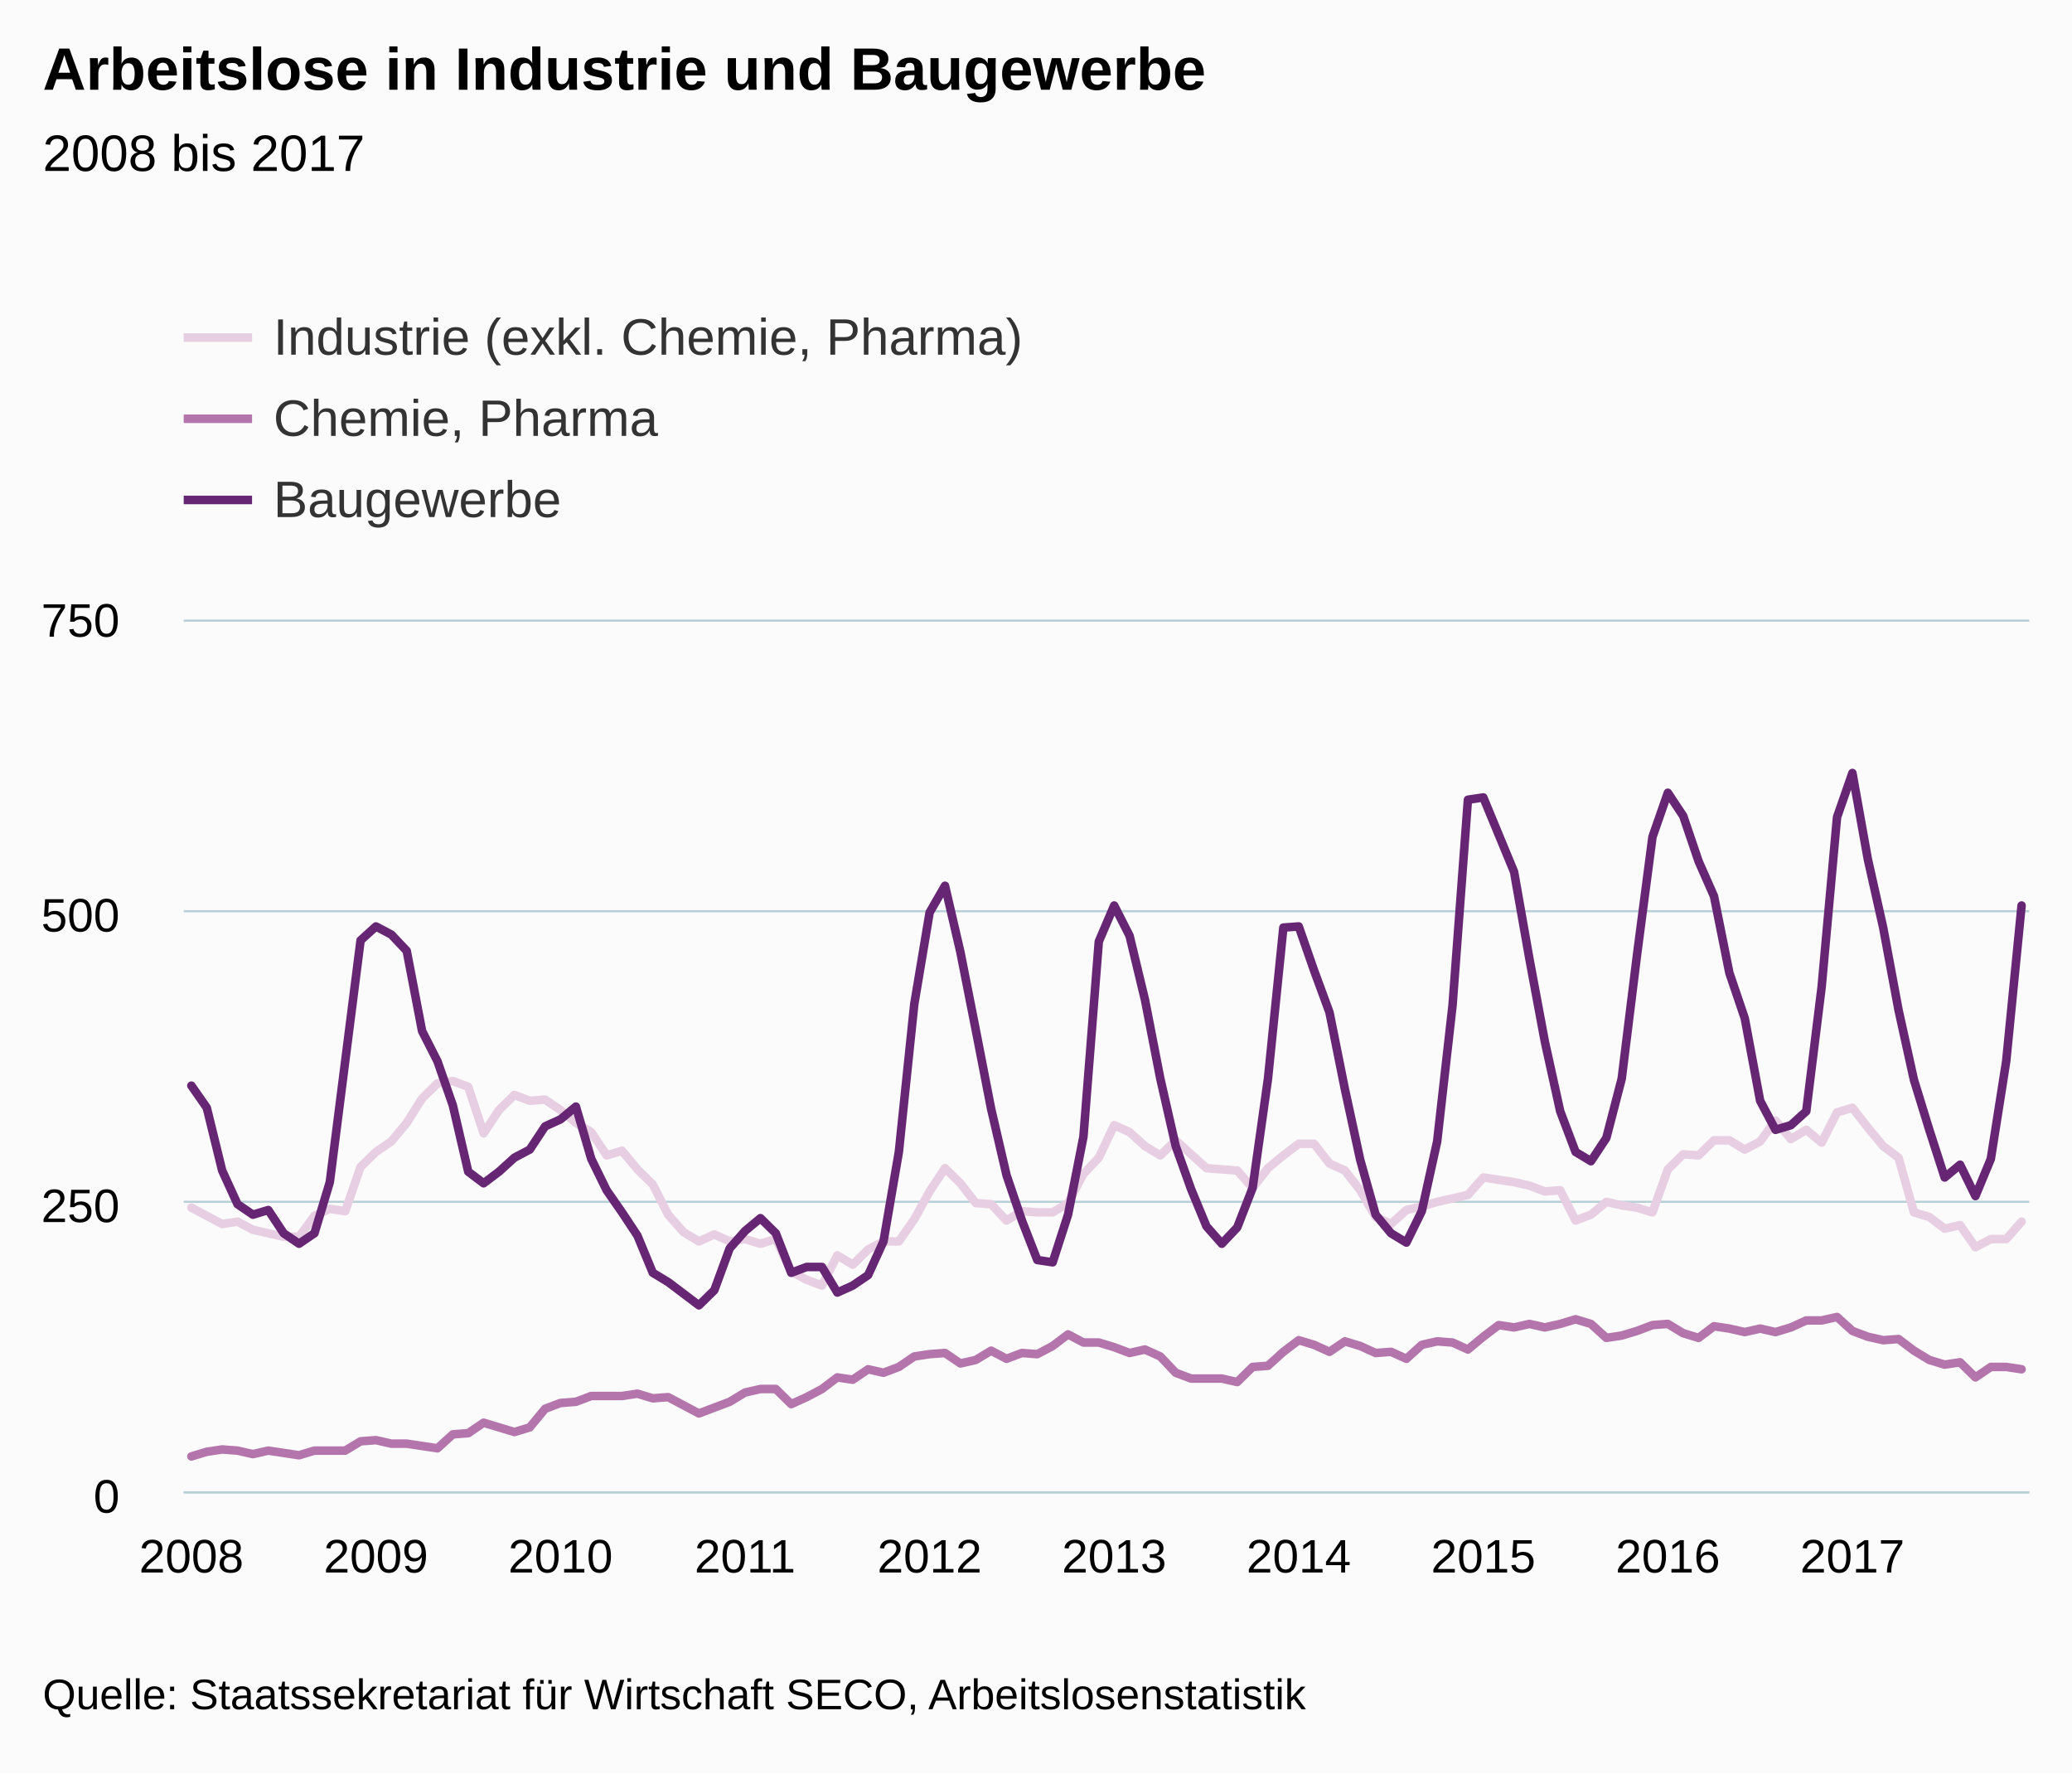
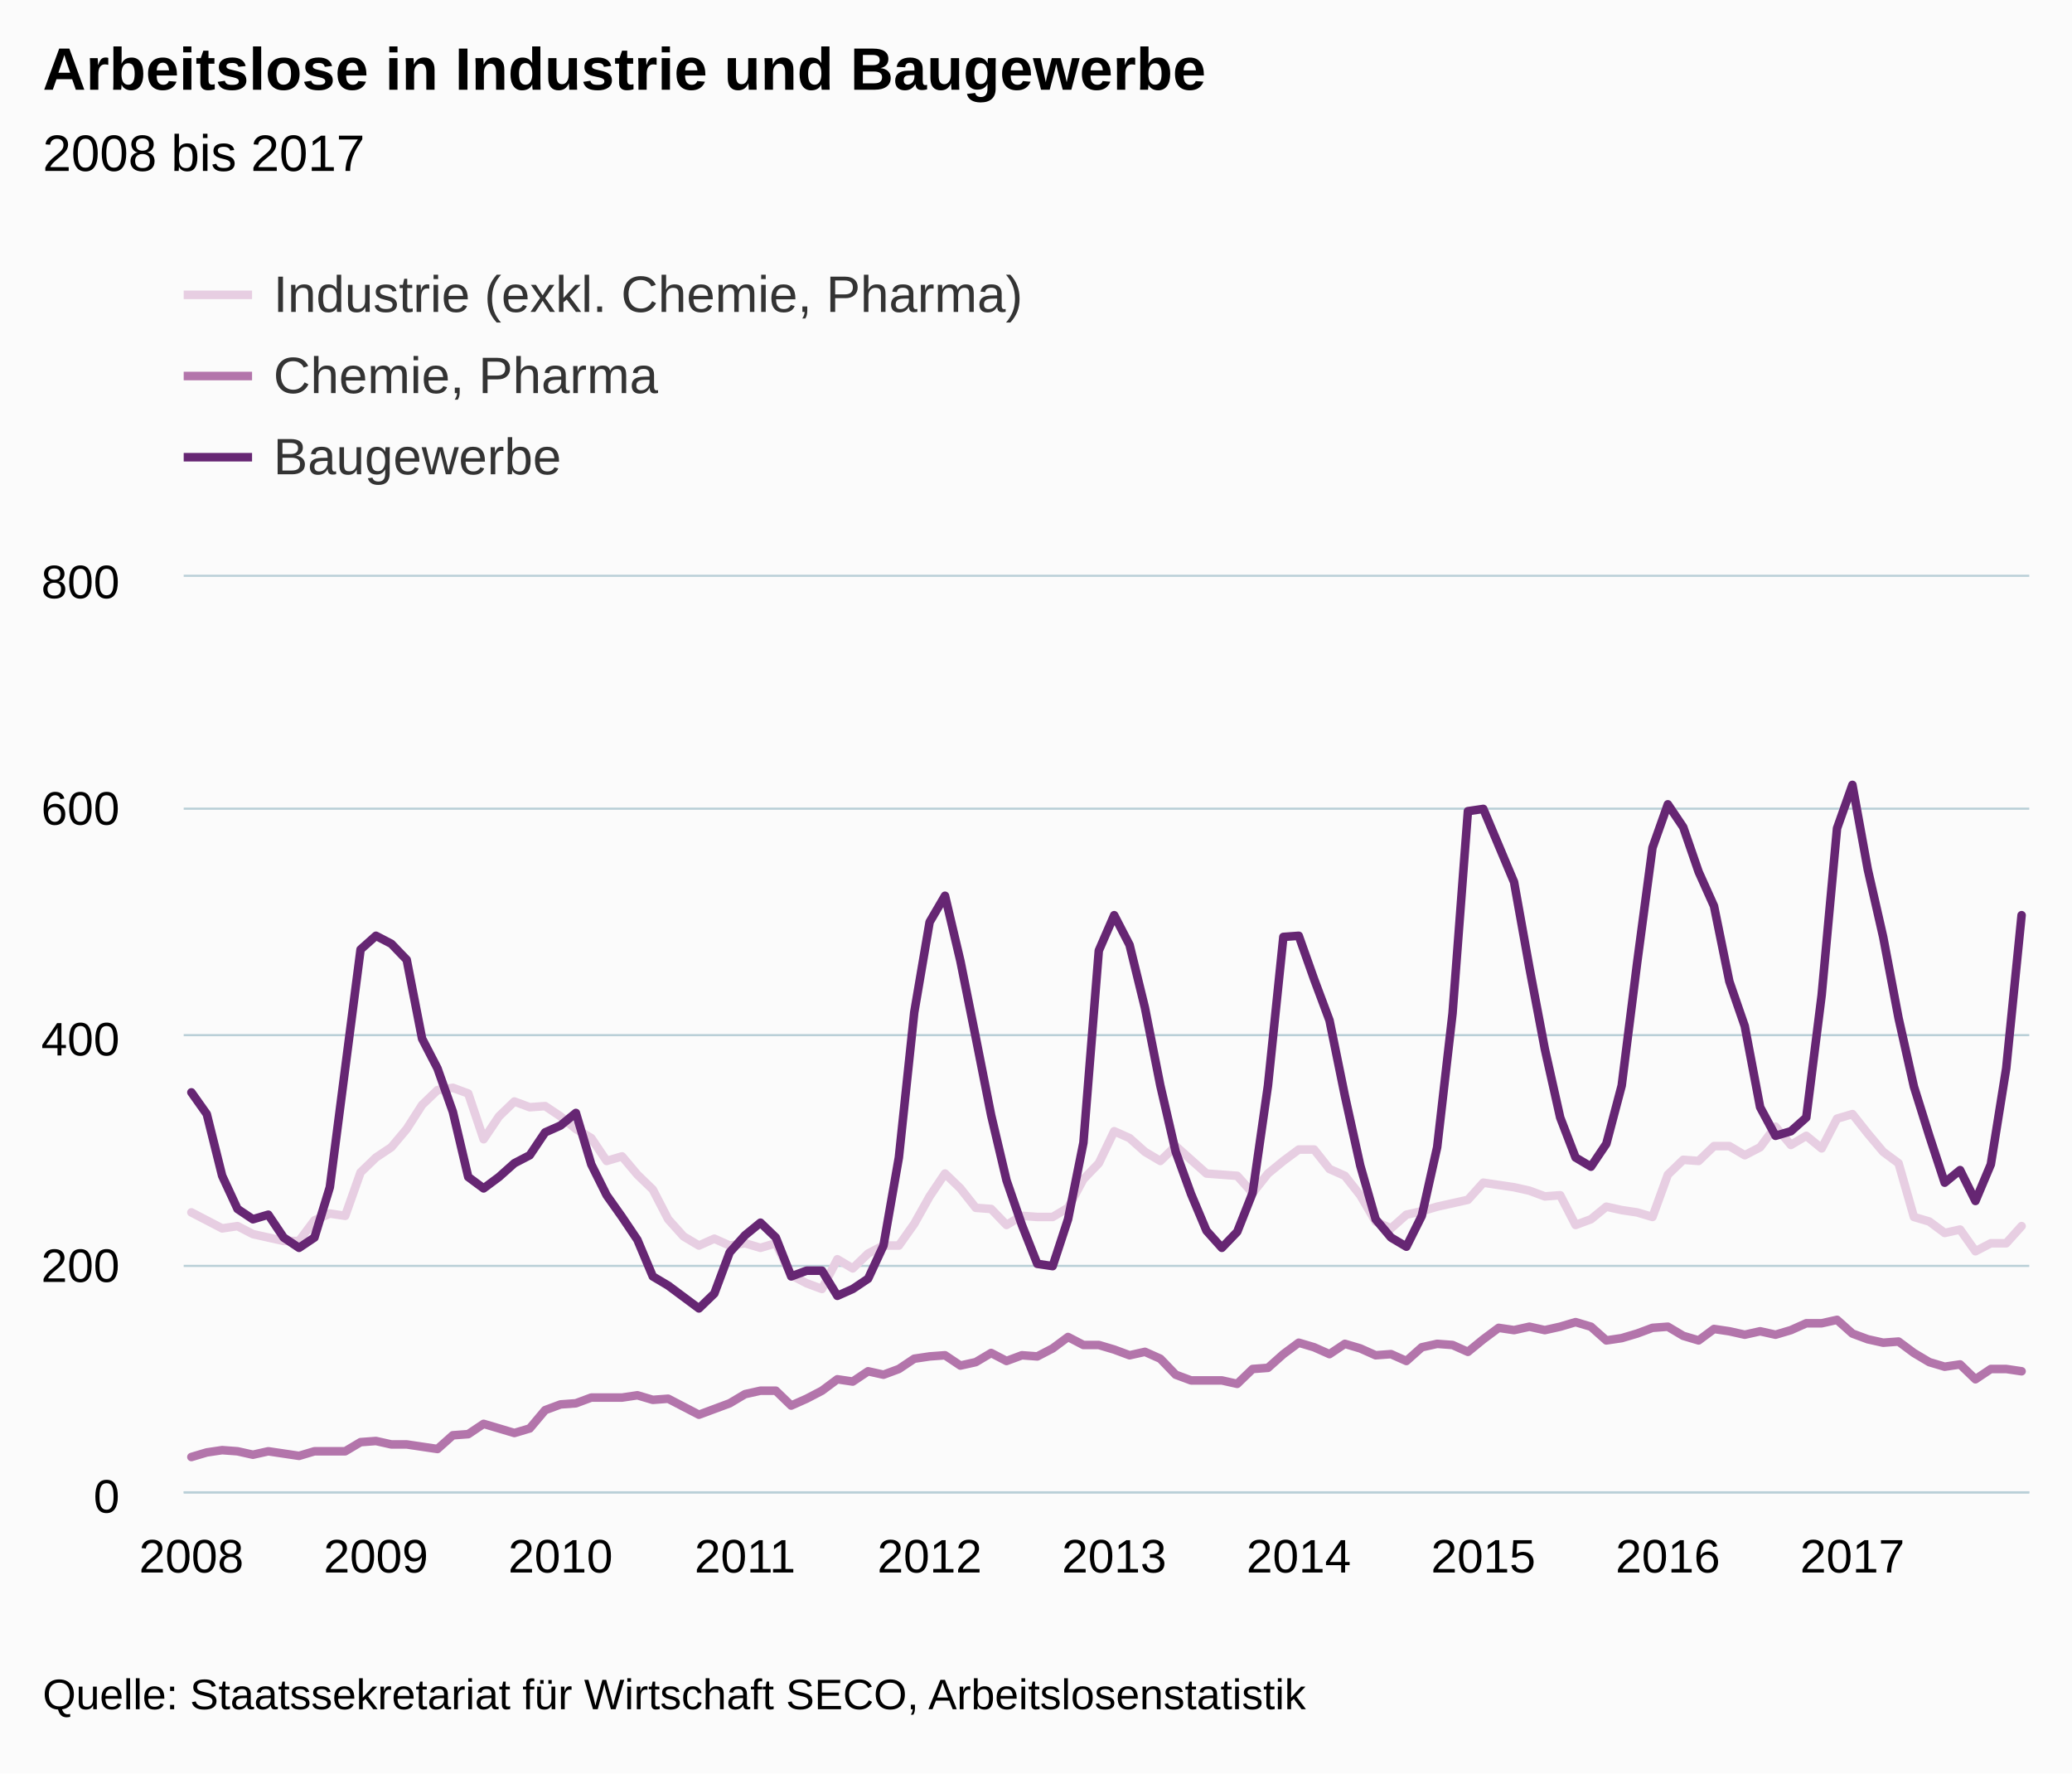
<svg xmlns="http://www.w3.org/2000/svg" version="1.1" class="highcharts-root" style="font-family:arial;font-size:12px;" viewBox="0 0 485 415">
  <defs>
    <clipPath>
-       <rect x="0" y="0" width="432" height="204" fill="none" />
+       <rect x="0" y="0" width="432" height="214" fill="none" />
    </clipPath>
    <clipPath id="a">
-       <rect x="0" y="0" width="432" height="204" fill="none" />
+       <rect x="0" y="0" width="432" height="214" fill="none" />
    </clipPath>
  </defs>
  <rect fill="#fbfbfb" class="highcharts-background" x="0" y="0" width="485" height="415" rx="0" ry="0" />
-   <rect fill="none" class="highcharts-plot-background" x="43" y="145" width="432" height="204" />
+   <rect fill="none" class="highcharts-plot-background" x="43" y="135" width="432" height="214" />
  <g class="highcharts-pane-group" />
  <g class="highcharts-grid highcharts-xaxis-grid ">
-     <path fill="none" class="highcharts-grid-line" d="M 44.5 145 L 44.5 349" opacity="1" />
-     <path fill="none" class="highcharts-grid-line" d="M 87.5 145 L 87.5 349" opacity="1" />
-     <path fill="none" class="highcharts-grid-line" d="M 130.5 145 L 130.5 349" opacity="1" />
-     <path fill="none" class="highcharts-grid-line" d="M 173.5 145 L 173.5 349" opacity="1" />
-     <path fill="none" class="highcharts-grid-line" d="M 217.5 145 L 217.5 349" opacity="1" />
-     <path fill="none" class="highcharts-grid-line" d="M 260.5 145 L 260.5 349" opacity="1" />
-     <path fill="none" class="highcharts-grid-line" d="M 303.5 145 L 303.5 349" opacity="1" />
-     <path fill="none" class="highcharts-grid-line" d="M 346.5 145 L 346.5 349" opacity="1" />
-     <path fill="none" class="highcharts-grid-line" d="M 389.5 145 L 389.5 349" opacity="1" />
-     <path fill="none" class="highcharts-grid-line" d="M 433.5 145 L 433.5 349" opacity="1" />
+     <path fill="none" class="highcharts-grid-line" d="M 44.5 135 L 44.5 349" opacity="1" />
+     <path fill="none" class="highcharts-grid-line" d="M 87.5 135 L 87.5 349" opacity="1" />
+     <path fill="none" class="highcharts-grid-line" d="M 130.5 135 L 130.5 349" opacity="1" />
+     <path fill="none" class="highcharts-grid-line" d="M 173.5 135 L 173.5 349" opacity="1" />
+     <path fill="none" class="highcharts-grid-line" d="M 217.5 135 L 217.5 349" opacity="1" />
+     <path fill="none" class="highcharts-grid-line" d="M 260.5 135 L 260.5 349" opacity="1" />
+     <path fill="none" class="highcharts-grid-line" d="M 303.5 135 L 303.5 349" opacity="1" />
+     <path fill="none" class="highcharts-grid-line" d="M 346.5 135 L 346.5 349" opacity="1" />
+     <path fill="none" class="highcharts-grid-line" d="M 389.5 135 L 389.5 349" opacity="1" />
+     <path fill="none" class="highcharts-grid-line" d="M 433.5 135 L 433.5 349" opacity="1" />
  </g>
  <g class="highcharts-grid highcharts-yaxis-grid ">
    <path fill="none" stroke="#B9CFD7" stroke-width="0.5" class="highcharts-grid-line" d="M 43 349.25 L 475 349.25" opacity="1" />
-     <path fill="none" stroke="#B9CFD7" stroke-width="0.5" class="highcharts-grid-line" d="M 43 281.25 L 475 281.25" opacity="1" />
-     <path fill="none" stroke="#B9CFD7" stroke-width="0.5" class="highcharts-grid-line" d="M 43 213.25 L 475 213.25" opacity="1" />
-     <path fill="none" stroke="#B9CFD7" stroke-width="0.5" class="highcharts-grid-line" d="M 43 145.25 L 475 145.25" opacity="1" />
+     <path fill="none" stroke="#B9CFD7" stroke-width="0.5" class="highcharts-grid-line" d="M 43 296.25 L 475 296.25" opacity="1" />
+     <path fill="none" stroke="#B9CFD7" stroke-width="0.5" class="highcharts-grid-line" d="M 43 242.25 L 475 242.25" opacity="1" />
+     <path fill="none" stroke="#B9CFD7" stroke-width="0.5" class="highcharts-grid-line" d="M 43 189.25 L 475 189.25" opacity="1" />
+     <path fill="none" stroke="#B9CFD7" stroke-width="0.5" class="highcharts-grid-line" d="M 43 134.75 L 475 134.75" opacity="1" />
  </g>
-   <rect fill="none" class="highcharts-plot-border" x="43" y="145" width="432" height="204" />
+   <rect fill="none" class="highcharts-plot-border" x="43" y="135" width="432" height="214" />
  <g class="highcharts-axis highcharts-xaxis ">
    <path fill="none" class="highcharts-axis-line" stroke="#B9CFD7" stroke-width="0.5" d="M 43 349.25 L 475 349.25" />
  </g>
  <g class="highcharts-axis highcharts-yaxis ">
-     <path fill="none" class="highcharts-axis-line" d="M 43 145 L 43 349" />
+     <path fill="none" class="highcharts-axis-line" d="M 43 135 L 43 349" />
  </g>
  <g class="highcharts-series-group">
-     <g class="highcharts-series highcharts-series-0 highcharts-line-series highcharts-color-undefined " transform="translate(43,145) scale(1 1)" clip-path="url(#a)">
-       <path fill="none" d="M 1.8 137.632 L 5.4 139.536 L 9 141.44 L 12.6 140.896 L 16.2 142.8 L 19.8 143.616 L 23.4 144.432 L 27 144.432 L 30.6 139.536 L 34.2 137.904 L 37.8 138.448 L 41.4 128.112 L 45 124.576 L 48.6 122.128 L 52.2 117.776 L 55.8 112.064 L 59.4 108.528 L 63 107.984 L 66.6 109.344 L 70.2 120.224 L 73.8 114.784 L 77.4 111.248 L 81 112.608 L 84.6 112.336 L 88.2 114.784 L 91.8 117.776 L 95.4 119.952 L 99 125.392 L 102.6 124.304 L 106.2 128.656 L 109.8 132.192 L 113.4 139.264 L 117 143.344 L 120.6 145.52 L 124.2 143.888 L 127.8 145.52 L 131.4 144.976 L 135 146.064 L 138.6 144.976 L 142.2 152.592 L 145.8 154.496 L 149.4 155.856 L 153 148.784 L 156.6 150.96 L 160.2 147.424 L 163.8 145.52 L 167.4 145.52 L 171 140.352 L 174.6 133.824 L 178.2 128.384 L 181.8 131.92 L 185.4 136.544 L 189 136.816 L 192.6 140.624 L 196.2 138.448 L 199.8 138.72 L 203.4 138.72 L 207 136.544 L 210.6 129.744 L 214.2 125.936 L 217.8 118.32 L 221.4 119.952 L 225 123.216 L 228.6 125.392 L 232.2 121.856 L 235.8 125.12 L 239.4 128.384 L 243 128.656 L 246.6 128.928 L 250.2 133.008 L 253.8 128.384 L 257.4 125.392 L 261 122.672 L 264.6 122.672 L 268.2 127.296 L 271.8 128.928 L 275.4 133.552 L 279 139.808 L 282.6 141.44 L 286.2 138.176 L 289.8 137.36 L 293.4 136.272 L 297 135.456 L 300.6 134.64 L 304.2 130.56 L 307.8 131.104 L 311.4 131.648 L 315 132.464 L 318.6 133.824 L 322.2 133.552 L 325.8 140.624 L 329.4 139.264 L 333 136.272 L 336.6 137.088 L 340.2 137.632 L 343.8 138.72 L 347.4 128.656 L 351 125.12 L 354.6 125.392 L 358.2 121.856 L 361.8 121.856 L 365.4 124.032 L 369 122.128 L 372.6 117.232 L 376.2 121.584 L 379.8 119.408 L 383.4 122.4 L 387 115.328 L 390.6 114.24 L 394.2 118.864 L 397.8 123.216 L 401.4 125.936 L 405 138.72 L 408.6 139.808 L 412.2 142.528 L 415.8 141.712 L 419.4 146.88 L 423 144.976 L 426.6 144.976 L 430.2 140.896" class="highcharts-graph" stroke="#E7CEE2" stroke-width="2" stroke-linejoin="round" stroke-linecap="round" />
+     <g class="highcharts-series highcharts-series-0 highcharts-line-series highcharts-color-undefined " transform="translate(43,135) scale(1 1)" clip-path="url(#a)">
+       <path fill="none" d="M 1.8 148.73 L 5.4 150.602 L 9 152.475 L 12.6 151.94 L 16.2 153.812 L 19.8 154.615 L 23.4 155.417 L 27 155.417 L 30.6 150.602 L 34.2 148.998 L 37.8 149.532 L 41.4 139.368 L 45 135.89 L 48.6 133.483 L 52.2 129.202 L 55.8 123.585 L 59.4 120.107 L 63 119.572 L 66.6 120.91 L 70.2 131.61 L 73.8 126.26 L 77.4 122.782 L 81 124.12 L 84.6 123.852 L 88.2 126.26 L 91.8 129.202 L 95.4 131.343 L 99 136.692 L 102.6 135.623 L 106.2 139.902 L 109.8 143.38 L 113.4 150.335 L 117 154.347 L 120.6 156.488 L 124.2 154.882 L 127.8 156.488 L 131.4 155.952 L 135 157.022 L 138.6 155.952 L 142.2 163.442 L 145.8 165.315 L 149.4 166.653 L 153 159.697 L 156.6 161.838 L 160.2 158.36 L 163.8 156.488 L 167.4 156.488 L 171 151.405 L 174.6 144.985 L 178.2 139.635 L 181.8 143.113 L 185.4 147.66 L 189 147.928 L 192.6 151.673 L 196.2 149.532 L 199.8 149.8 L 203.4 149.8 L 207 147.66 L 210.6 140.972 L 214.2 137.227 L 217.8 129.738 L 221.4 131.343 L 225 134.553 L 228.6 136.692 L 232.2 133.215 L 235.8 136.425 L 239.4 139.635 L 243 139.902 L 246.6 140.17 L 250.2 144.183 L 253.8 139.635 L 257.4 136.692 L 261 134.017 L 264.6 134.017 L 268.2 138.565 L 271.8 140.17 L 275.4 144.718 L 279 150.87 L 282.6 152.475 L 286.2 149.265 L 289.8 148.462 L 293.4 147.392 L 297 146.59 L 300.6 145.787 L 304.2 141.775 L 307.8 142.31 L 311.4 142.845 L 315 143.647 L 318.6 144.985 L 322.2 144.718 L 325.8 151.673 L 329.4 150.335 L 333 147.392 L 336.6 148.195 L 340.2 148.73 L 343.8 149.8 L 347.4 139.902 L 351 136.425 L 354.6 136.692 L 358.2 133.215 L 361.8 133.215 L 365.4 135.355 L 369 133.483 L 372.6 128.667 L 376.2 132.947 L 379.8 130.808 L 383.4 133.75 L 387 126.795 L 390.6 125.725 L 394.2 130.272 L 397.8 134.553 L 401.4 137.227 L 405 149.8 L 408.6 150.87 L 412.2 153.545 L 415.8 152.743 L 419.4 157.825 L 423 155.952 L 426.6 155.952 L 430.2 151.94" class="highcharts-graph" stroke="#E7CEE2" stroke-width="2" stroke-linejoin="round" stroke-linecap="round" />
    </g>
-     <g class="highcharts-markers highcharts-series-0 highcharts-line-series highcharts-color-undefined " transform="translate(43,145) scale(1 1)" clip-path="none" />
-     <g class="highcharts-series highcharts-series-1 highcharts-line-series highcharts-color-undefined " transform="translate(43,145) scale(1 1)" clip-path="url(#a)">
-       <path fill="none" d="M 1.8 195.84 L 5.4 194.752 L 9 194.208 L 12.6 194.48 L 16.2 195.296 L 19.8 194.48 L 23.4 195.024 L 27 195.568 L 30.6 194.48 L 34.2 194.48 L 37.8 194.48 L 41.4 192.304 L 45 192.032 L 48.6 192.848 L 52.2 192.848 L 55.8 193.392 L 59.4 193.936 L 63 190.672 L 66.6 190.4 L 70.2 187.952 L 73.8 189.04 L 77.4 190.128 L 81 189.04 L 84.6 184.688 L 88.2 183.328 L 91.8 183.056 L 95.4 181.696 L 99 181.696 L 102.6 181.696 L 106.2 181.152 L 109.8 182.24 L 113.4 181.968 L 117 183.872 L 120.6 185.776 L 124.2 184.416 L 127.8 183.056 L 131.4 180.88 L 135 180.064 L 138.6 180.064 L 142.2 183.6 L 145.8 181.968 L 149.4 180.064 L 153 177.344 L 156.6 177.888 L 160.2 175.44 L 163.8 176.256 L 167.4 174.896 L 171 172.448 L 174.6 171.904 L 178.2 171.632 L 181.8 174.08 L 185.4 173.264 L 189 171.088 L 192.6 172.992 L 196.2 171.632 L 199.8 171.904 L 203.4 170 L 207 167.28 L 210.6 169.184 L 214.2 169.184 L 217.8 170.272 L 221.4 171.632 L 225 170.816 L 228.6 172.448 L 232.2 176.256 L 235.8 177.616 L 239.4 177.616 L 243 177.616 L 246.6 178.432 L 250.2 174.896 L 253.8 174.624 L 257.4 171.36 L 261 168.64 L 264.6 169.728 L 268.2 171.36 L 271.8 168.912 L 275.4 170 L 279 171.632 L 282.6 171.36 L 286.2 172.992 L 289.8 169.728 L 293.4 168.912 L 297 169.184 L 300.6 170.816 L 304.2 167.824 L 307.8 165.104 L 311.4 165.648 L 315 164.832 L 318.6 165.648 L 322.2 164.832 L 325.8 163.744 L 329.4 164.832 L 333 168.096 L 336.6 167.552 L 340.2 166.464 L 343.8 165.104 L 347.4 164.832 L 351 167.008 L 354.6 168.096 L 358.2 165.376 L 361.8 165.92 L 365.4 166.736 L 369 165.92 L 372.6 166.736 L 376.2 165.648 L 379.8 164.016 L 383.4 164.016 L 387 163.2 L 390.6 166.464 L 394.2 167.824 L 397.8 168.64 L 401.4 168.368 L 405 171.088 L 408.6 173.264 L 412.2 174.352 L 415.8 173.808 L 419.4 177.344 L 423 174.896 L 426.6 174.896 L 430.2 175.44" class="highcharts-graph" stroke="#B375AB" stroke-width="2" stroke-linejoin="round" stroke-linecap="round" />
+     <g class="highcharts-markers highcharts-series-0 highcharts-line-series highcharts-color-undefined " transform="translate(43,135) scale(1 1)" clip-path="none" />
+     <g class="highcharts-series highcharts-series-1 highcharts-line-series highcharts-color-undefined " transform="translate(43,135) scale(1 1)" clip-path="url(#a)">
+       <path fill="none" d="M 1.8 205.975 L 5.4 204.905 L 9 204.37 L 12.6 204.637 L 16.2 205.44 L 19.8 204.637 L 23.4 205.173 L 27 205.708 L 30.6 204.637 L 34.2 204.637 L 37.8 204.637 L 41.4 202.498 L 45 202.23 L 48.6 203.032 L 52.2 203.032 L 55.8 203.567 L 59.4 204.102 L 63 200.893 L 66.6 200.625 L 70.2 198.218 L 73.8 199.287 L 77.4 200.357 L 81 199.287 L 84.6 195.007 L 88.2 193.67 L 91.8 193.403 L 95.4 192.065 L 99 192.065 L 102.6 192.065 L 106.2 191.53 L 109.8 192.6 L 113.4 192.333 L 117 194.205 L 120.6 196.077 L 124.2 194.74 L 127.8 193.403 L 131.4 191.262 L 135 190.46 L 138.6 190.46 L 142.2 193.938 L 145.8 192.333 L 149.4 190.46 L 153 187.785 L 156.6 188.32 L 160.2 185.912 L 163.8 186.715 L 167.4 185.377 L 171 182.97 L 174.6 182.435 L 178.2 182.167 L 181.8 184.575 L 185.4 183.773 L 189 181.632 L 192.6 183.505 L 196.2 182.167 L 199.8 182.435 L 203.4 180.562 L 207 177.887 L 210.6 179.76 L 214.2 179.76 L 217.8 180.83 L 221.4 182.167 L 225 181.365 L 228.6 182.97 L 232.2 186.715 L 235.8 188.053 L 239.4 188.053 L 243 188.053 L 246.6 188.855 L 250.2 185.377 L 253.8 185.11 L 257.4 181.9 L 261 179.225 L 264.6 180.295 L 268.2 181.9 L 271.8 179.493 L 275.4 180.562 L 279 182.167 L 282.6 181.9 L 286.2 183.505 L 289.8 180.295 L 293.4 179.493 L 297 179.76 L 300.6 181.365 L 304.2 178.423 L 307.8 175.748 L 311.4 176.282 L 315 175.48 L 318.6 176.282 L 322.2 175.48 L 325.8 174.41 L 329.4 175.48 L 333 178.69 L 336.6 178.155 L 340.2 177.085 L 343.8 175.748 L 347.4 175.48 L 351 177.62 L 354.6 178.69 L 358.2 176.015 L 361.8 176.55 L 365.4 177.352 L 369 176.55 L 372.6 177.352 L 376.2 176.282 L 379.8 174.678 L 383.4 174.678 L 387 173.875 L 390.6 177.085 L 394.2 178.423 L 397.8 179.225 L 401.4 178.957 L 405 181.632 L 408.6 183.773 L 412.2 184.843 L 415.8 184.308 L 419.4 187.785 L 423 185.377 L 426.6 185.377 L 430.2 185.912" class="highcharts-graph" stroke="#B375AB" stroke-width="2" stroke-linejoin="round" stroke-linecap="round" />
    </g>
-     <g class="highcharts-markers highcharts-series-1 highcharts-line-series highcharts-color-undefined " transform="translate(43,145) scale(1 1)" clip-path="none" />
-     <g class="highcharts-series highcharts-series-2 highcharts-line-series highcharts-color-undefined " transform="translate(43,145) scale(1 1)" clip-path="url(#a)">
-       <path fill="none" d="M 1.8 109.072 L 5.4 114.24 L 9 128.928 L 12.6 136.816 L 16.2 139.264 L 19.8 138.176 L 23.4 143.616 L 27 146.064 L 30.6 143.616 L 34.2 131.648 L 37.8 103.36 L 41.4 75.072 L 45 71.808 L 48.6 73.712 L 52.2 77.52 L 55.8 96.288 L 59.4 103.36 L 63 113.696 L 66.6 129.2 L 70.2 131.92 L 73.8 129.2 L 77.4 125.936 L 81 124.032 L 84.6 118.592 L 88.2 116.96 L 91.8 113.968 L 95.4 126.208 L 99 133.552 L 102.6 138.72 L 106.2 144.16 L 109.8 152.864 L 113.4 155.04 L 117 157.76 L 120.6 160.48 L 124.2 156.944 L 127.8 147.152 L 131.4 143.072 L 135 140.08 L 138.6 143.616 L 142.2 152.864 L 145.8 151.504 L 149.4 151.504 L 153 157.488 L 156.6 155.856 L 160.2 153.408 L 163.8 145.52 L 167.4 124.576 L 171 90.032 L 174.6 68.544 L 178.2 62.288 L 181.8 77.792 L 185.4 96.016 L 189 114.512 L 192.6 130.016 L 196.2 140.624 L 199.8 149.872 L 203.4 150.416 L 207 139.264 L 210.6 121.04 L 214.2 75.344 L 217.8 66.912 L 221.4 73.984 L 225 88.944 L 228.6 107.44 L 232.2 123.216 L 235.8 133.28 L 239.4 141.984 L 243 146.064 L 246.6 142.256 L 250.2 133.008 L 253.8 107.44 L 257.4 72.08 L 261 71.808 L 264.6 82.144 L 268.2 91.936 L 271.8 109.888 L 275.4 126.48 L 279 139.264 L 282.6 143.616 L 286.2 145.792 L 289.8 138.448 L 293.4 122.128 L 297 90.304 L 300.6 42.16 L 304.2 41.616 L 307.8 50.32 L 311.4 59.024 L 315 79.424 L 318.6 98.736 L 322.2 115.056 L 325.8 124.576 L 329.4 126.752 L 333 121.312 L 336.6 107.44 L 340.2 78.336 L 343.8 50.864 L 347.4 40.528 L 351 45.968 L 354.6 56.576 L 358.2 64.736 L 361.8 82.688 L 365.4 93.296 L 369 112.608 L 372.6 119.408 L 376.2 118.32 L 379.8 115.056 L 383.4 85.952 L 387 46.24 L 390.6 35.904 L 394.2 56.032 L 397.8 72.08 L 401.4 91.392 L 405 107.712 L 408.6 119.408 L 412.2 130.56 L 415.8 127.568 L 419.4 134.912 L 423 126.208 L 426.6 103.36 L 430.2 66.912" class="highcharts-graph" stroke="#662673" stroke-width="2" stroke-linejoin="round" stroke-linecap="round" />
+     <g class="highcharts-markers highcharts-series-1 highcharts-line-series highcharts-color-undefined " transform="translate(43,135) scale(1 1)" clip-path="none" />
+     <g class="highcharts-series highcharts-series-2 highcharts-line-series highcharts-color-undefined " transform="translate(43,135) scale(1 1)" clip-path="url(#a)">
+       <path fill="none" d="M 1.8 120.642 L 5.4 125.725 L 9 140.17 L 12.6 147.928 L 16.2 150.335 L 19.8 149.265 L 23.4 154.615 L 27 157.022 L 30.6 154.615 L 34.2 142.845 L 37.8 115.025 L 41.4 87.205 L 45 83.995 L 48.6 85.867 L 52.2 89.612 L 55.8 108.07 L 59.4 115.025 L 63 125.19 L 66.6 140.438 L 70.2 143.113 L 73.8 140.438 L 77.4 137.227 L 81 135.355 L 84.6 130.005 L 88.2 128.4 L 91.8 125.457 L 95.4 137.495 L 99 144.718 L 102.6 149.8 L 106.2 155.15 L 109.8 163.71 L 113.4 165.85 L 117 168.525 L 120.6 171.2 L 124.2 167.722 L 127.8 158.093 L 131.4 154.08 L 135 151.137 L 138.6 154.615 L 142.2 163.71 L 145.8 162.373 L 149.4 162.373 L 153 168.257 L 156.6 166.653 L 160.2 164.245 L 163.8 156.488 L 167.4 135.89 L 171 101.917 L 174.6 80.785 L 178.2 74.632 L 181.8 89.88 L 185.4 107.802 L 189 125.992 L 192.6 141.24 L 196.2 151.673 L 199.8 160.767 L 203.4 161.303 L 207 150.335 L 210.6 132.412 L 214.2 87.472 L 217.8 79.18 L 221.4 86.135 L 225 100.847 L 228.6 119.037 L 232.2 134.553 L 235.8 144.45 L 239.4 153.01 L 243 157.022 L 246.6 153.278 L 250.2 144.183 L 253.8 119.037 L 257.4 84.262 L 261 83.995 L 264.6 94.16 L 268.2 103.79 L 271.8 121.445 L 275.4 137.762 L 279 150.335 L 282.6 154.615 L 286.2 156.755 L 289.8 149.532 L 293.4 133.483 L 297 102.185 L 300.6 54.837 L 304.2 54.302 L 307.8 62.862 L 311.4 71.422 L 315 91.485 L 318.6 110.477 L 322.2 126.527 L 325.8 135.89 L 329.4 138.03 L 333 132.68 L 336.6 119.037 L 340.2 90.415 L 343.8 63.397 L 347.4 53.232 L 351 58.582 L 354.6 69.015 L 358.2 77.04 L 361.8 94.695 L 365.4 105.127 L 369 124.12 L 372.6 130.808 L 376.2 129.738 L 379.8 126.527 L 383.4 97.905 L 387 58.85 L 390.6 48.685 L 394.2 68.48 L 397.8 84.262 L 401.4 103.255 L 405 119.305 L 408.6 130.808 L 412.2 141.775 L 415.8 138.832 L 419.4 146.055 L 423 137.495 L 426.6 115.025 L 430.2 79.18" class="highcharts-graph" stroke="#662673" stroke-width="2" stroke-linejoin="round" stroke-linecap="round" />
    </g>
-     <g class="highcharts-markers highcharts-series-2 highcharts-line-series highcharts-color-undefined " transform="translate(43,145) scale(1 1)" clip-path="none" />
+     <g class="highcharts-markers highcharts-series-2 highcharts-line-series highcharts-color-undefined " transform="translate(43,135) scale(1 1)" clip-path="none" />
  </g>
  <text x="10" text-anchor="start" class="highcharts-title" style="color:#000000;font-size:14px;font-weight:bold;fill:#000000;" y="21">
    <tspan>Arbeitslose in Industrie und Baugewerbe</tspan>
  </text>
  <text x="10" text-anchor="start" class="highcharts-subtitle" style="color:#000000;font-size:12px;font-weight:normal;font-family:arial;fill:#000000;" y="40">
    <tspan>2008 bis 2017</tspan>
  </text>
-   <g class="highcharts-legend" transform="translate(35,65)">
+   <g class="highcharts-legend" transform="translate(35,55)">
    <rect fill="none" class="highcharts-legend-box" rx="0" ry="0" x="0" y="0" width="296" height="68" visibility="visible" />
    <g>
      <g>
        <g class="highcharts-legend-item highcharts-line-series highcharts-color-undefined highcharts-series-0" transform="translate(8,3)">
          <path fill="none" d="M 0 11 L 16 11" class="highcharts-graph" stroke="#E7CEE2" stroke-width="2" />
          <text x="21" style="color:#333333;font-size:12px;font-weight:normal;cursor:pointer;fill:#333333;" text-anchor="start" y="15">
            <tspan>Industrie (exkl. Chemie, Pharma)</tspan>
          </text>
        </g>
        <g class="highcharts-legend-item highcharts-line-series highcharts-color-undefined highcharts-series-1" transform="translate(8,22)">
          <path fill="none" d="M 0 11 L 16 11" class="highcharts-graph" stroke="#B375AB" stroke-width="2" />
          <text x="21" y="15" style="color:#333333;font-size:12px;font-weight:normal;cursor:pointer;fill:#333333;" text-anchor="start">
            <tspan>Chemie, Pharma</tspan>
          </text>
        </g>
        <g class="highcharts-legend-item highcharts-line-series highcharts-color-undefined highcharts-series-2" transform="translate(8,41)">
          <path fill="none" d="M 0 11 L 16 11" class="highcharts-graph" stroke="#662673" stroke-width="2" />
          <text x="21" y="15" style="color:#333333;font-size:12px;font-weight:normal;cursor:pointer;fill:#333333;" text-anchor="start">
            <tspan>Baugewerbe</tspan>
          </text>
        </g>
      </g>
    </g>
  </g>
  <g class="highcharts-axis-labels highcharts-xaxis-labels ">
    <text x="44.8" style="color:#000000;cursor:default;font-size:11px;fill:#000000;" text-anchor="middle" transform="translate(0,0)" y="368" opacity="1">
      2008
    </text>
    <text x="88" style="color:#000000;cursor:default;font-size:11px;fill:#000000;" text-anchor="middle" transform="translate(0,0)" y="368" opacity="1">
      2009
    </text>
    <text x="131.2" style="color:#000000;cursor:default;font-size:11px;fill:#000000;" text-anchor="middle" transform="translate(0,0)" y="368" opacity="1">
      2010
    </text>
    <text x="174.4" style="color:#000000;cursor:default;font-size:11px;fill:#000000;" text-anchor="middle" transform="translate(0,0)" y="368" opacity="1">
      2011
    </text>
    <text x="217.6" style="color:#000000;cursor:default;font-size:11px;fill:#000000;" text-anchor="middle" transform="translate(0,0)" y="368" opacity="1">
      2012
    </text>
    <text x="260.8" style="color:#000000;cursor:default;font-size:11px;fill:#000000;" text-anchor="middle" transform="translate(0,0)" y="368" opacity="1">
      2013
    </text>
    <text x="304" style="color:#000000;cursor:default;font-size:11px;fill:#000000;" text-anchor="middle" transform="translate(0,0)" y="368" opacity="1">
      2014
    </text>
    <text x="347.2" style="color:#000000;cursor:default;font-size:11px;fill:#000000;" text-anchor="middle" transform="translate(0,0)" y="368" opacity="1">
      2015
    </text>
    <text x="390.4" style="color:#000000;cursor:default;font-size:11px;fill:#000000;" text-anchor="middle" transform="translate(0,0)" y="368" opacity="1">
      2016
    </text>
    <text x="433.6" style="color:#000000;cursor:default;font-size:11px;fill:#000000;" text-anchor="middle" transform="translate(0,0)" y="368" opacity="1">
      2017
    </text>
  </g>
  <g class="highcharts-axis-labels highcharts-yaxis-labels ">
    <text x="28" style="color:#000000;cursor:default;font-size:11px;fill:#000000;" text-anchor="end" transform="translate(0,0)" y="354" opacity="1">
      <tspan>0</tspan>
    </text>
-     <text x="28" style="color:#000000;cursor:default;font-size:11px;fill:#000000;" text-anchor="end" transform="translate(0,0)" y="286" opacity="1">
-       <tspan>250</tspan>
+     <text x="28" style="color:#000000;cursor:default;font-size:11px;fill:#000000;" text-anchor="end" transform="translate(0,0)" y="300" opacity="1">
+       <tspan>200</tspan>
    </text>
-     <text x="28" style="color:#000000;cursor:default;font-size:11px;fill:#000000;" text-anchor="end" transform="translate(0,0)" y="218" opacity="1">
-       <tspan>500</tspan>
+     <text x="28" style="color:#000000;cursor:default;font-size:11px;fill:#000000;" text-anchor="end" transform="translate(0,0)" y="247" opacity="1">
+       <tspan>400</tspan>
    </text>
-     <text x="28" style="color:#000000;cursor:default;font-size:11px;fill:#000000;" text-anchor="end" transform="translate(0,0)" y="149" opacity="1">
-       <tspan>750</tspan>
+     <text x="28" style="color:#000000;cursor:default;font-size:11px;fill:#000000;" text-anchor="end" transform="translate(0,0)" y="193" opacity="1">
+       <tspan>600</tspan>
+     </text>
+     <text x="28" style="color:#000000;cursor:default;font-size:11px;fill:#000000;" text-anchor="end" transform="translate(0,0)" y="140" opacity="1">
+       <tspan>800</tspan>
    </text>
  </g>
  <text x="10" class="highcharts-credits" text-anchor="start" style="cursor:default;color:#000000;font-size:10px;fill:#000000;" y="400">
    <tspan>Quelle: Staatssekretariat für Wirtschaft SECO, Arbeitslosenstatistik</tspan>
  </text>
</svg>
